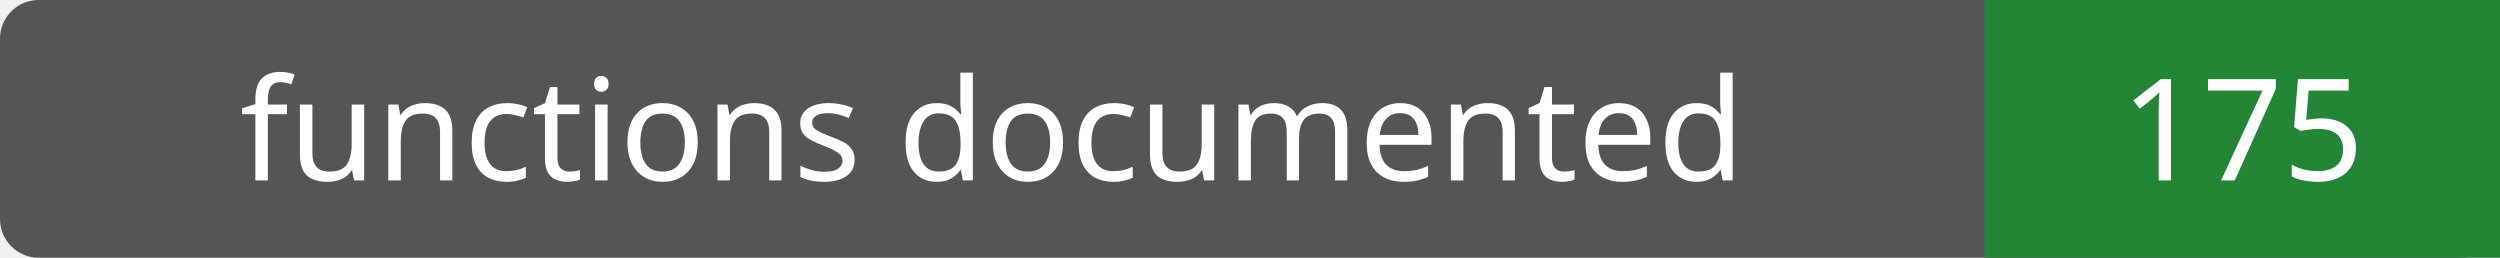
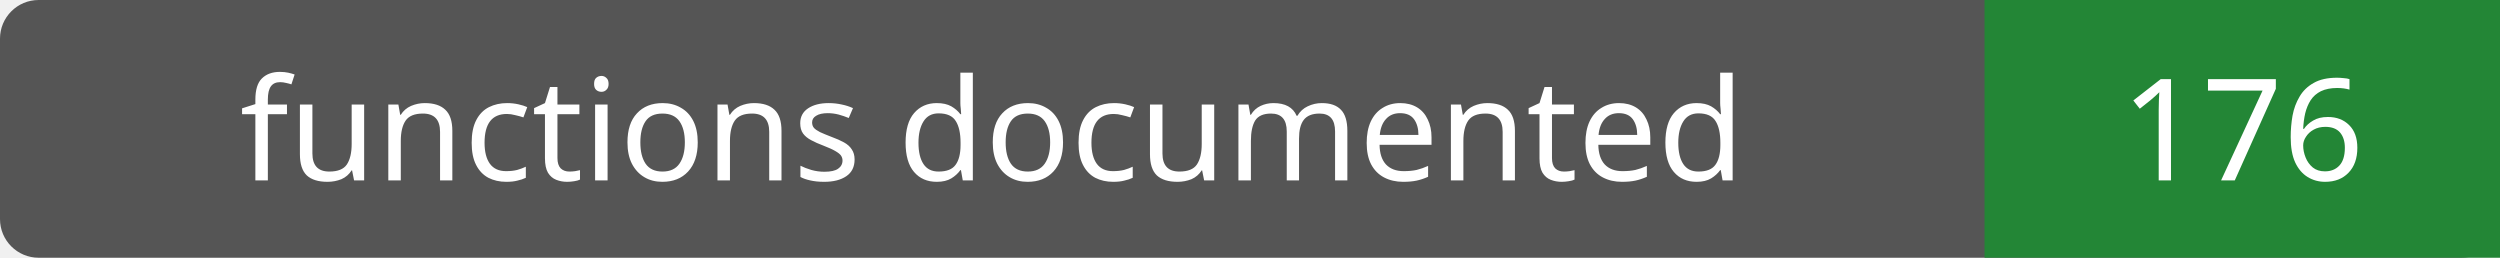
- <svg xmlns="http://www.w3.org/2000/svg" width="194" height="20" role="img" aria-label="functions documented: 175">
+ <svg xmlns="http://www.w3.org/2000/svg" width="194" height="20" role="img" aria-label="functions documented: 176">
  <rect width="194" height="20" rx="3" fill="#555" />
  <path fill="#238636" d="M154 0h40v20H154z" />
  <g fill="#fff" text-anchor="middle" font-family="Verdana,sans-serif" font-size="11">
    <text x="77.0" y="14">functions documented</text>
-     <text x="174.0" y="14">175</text>
+     <text x="174.0" y="14">176</text>
  </g>
</svg>
